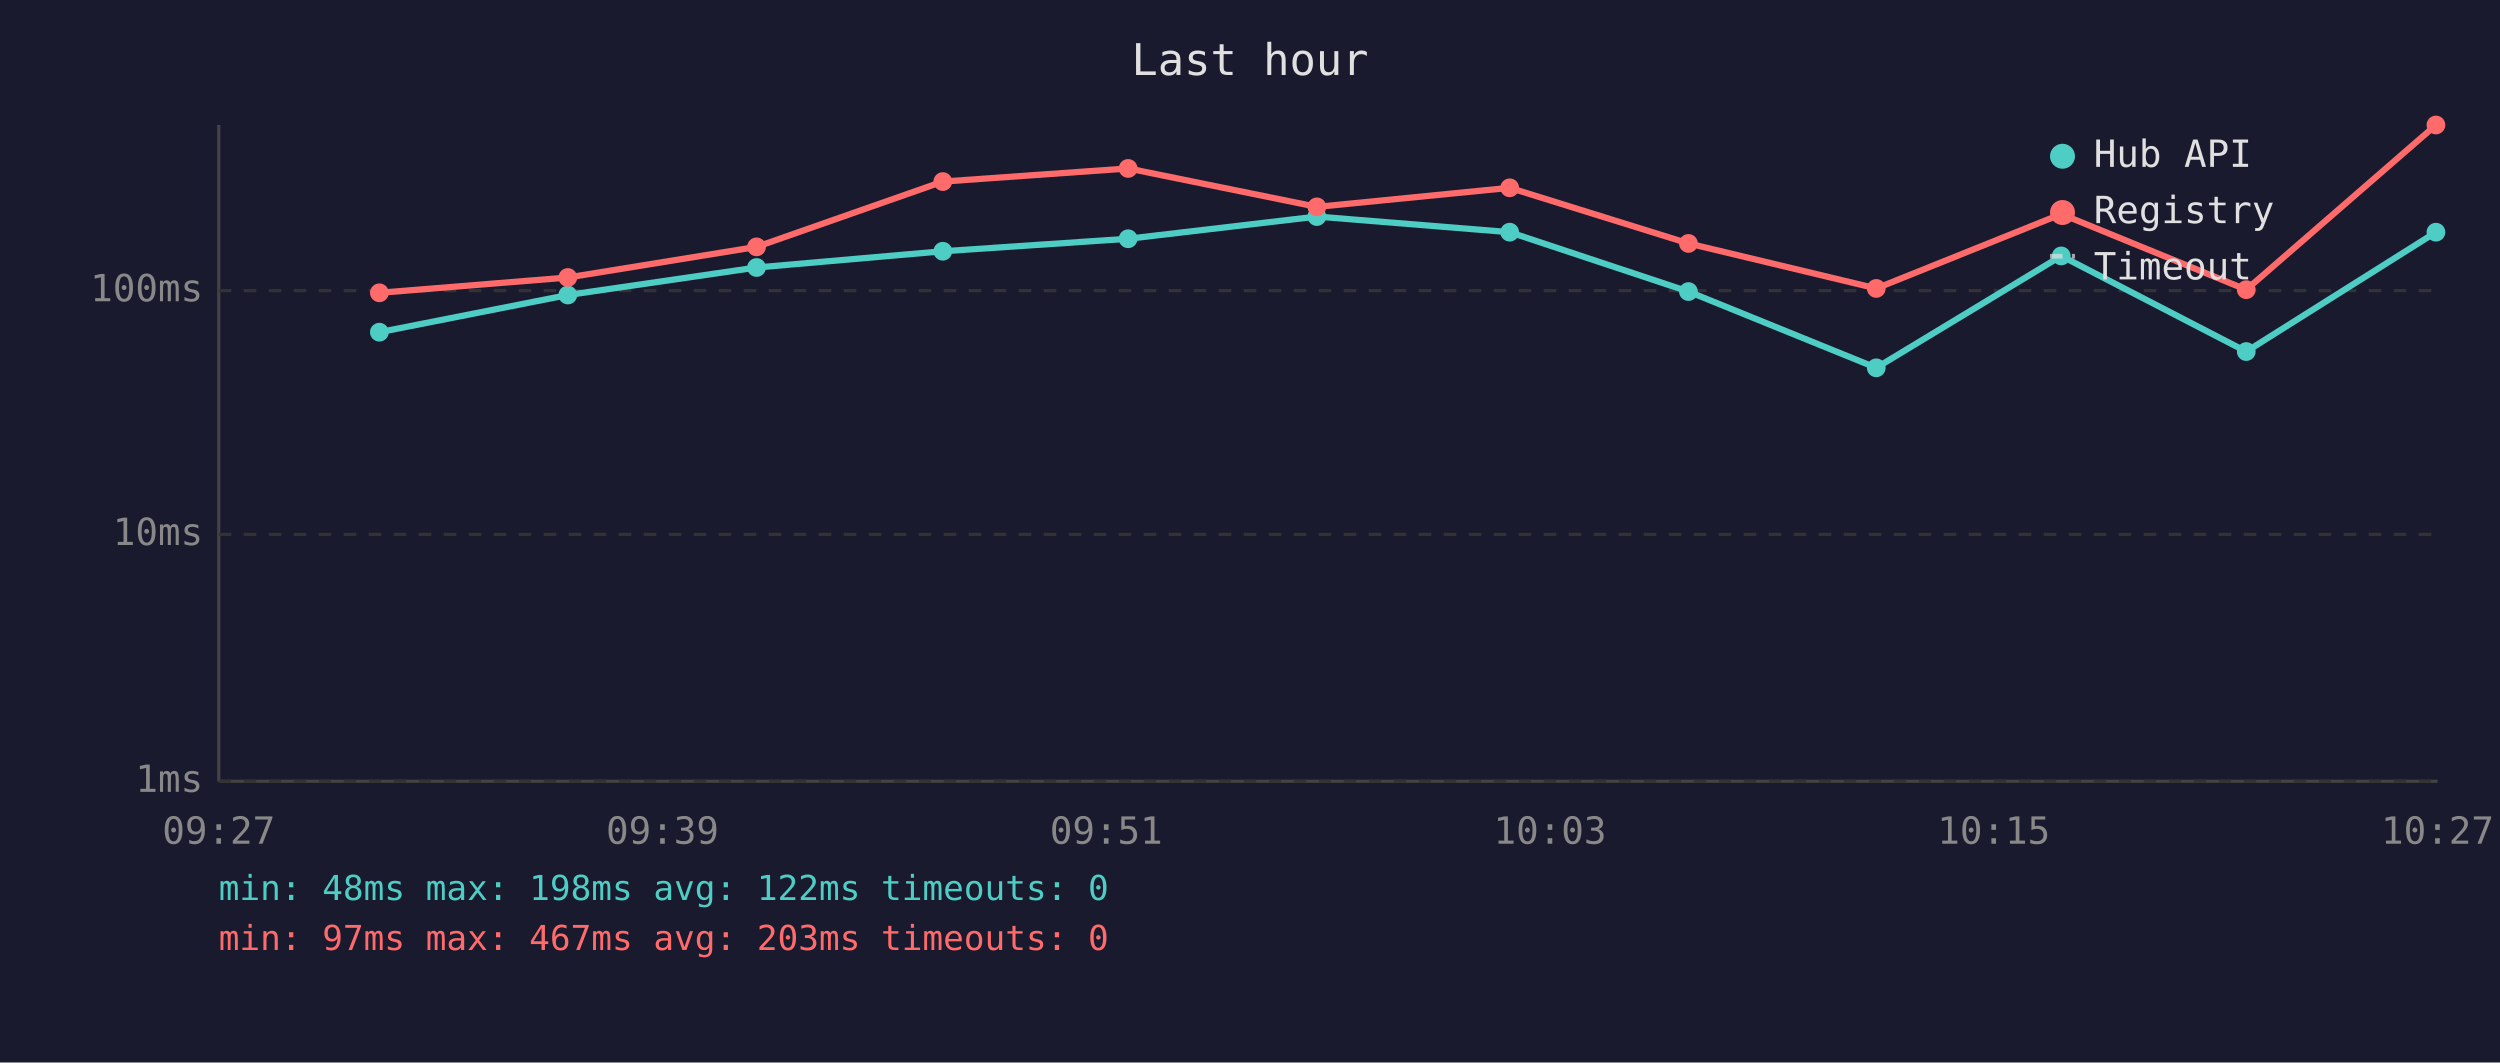
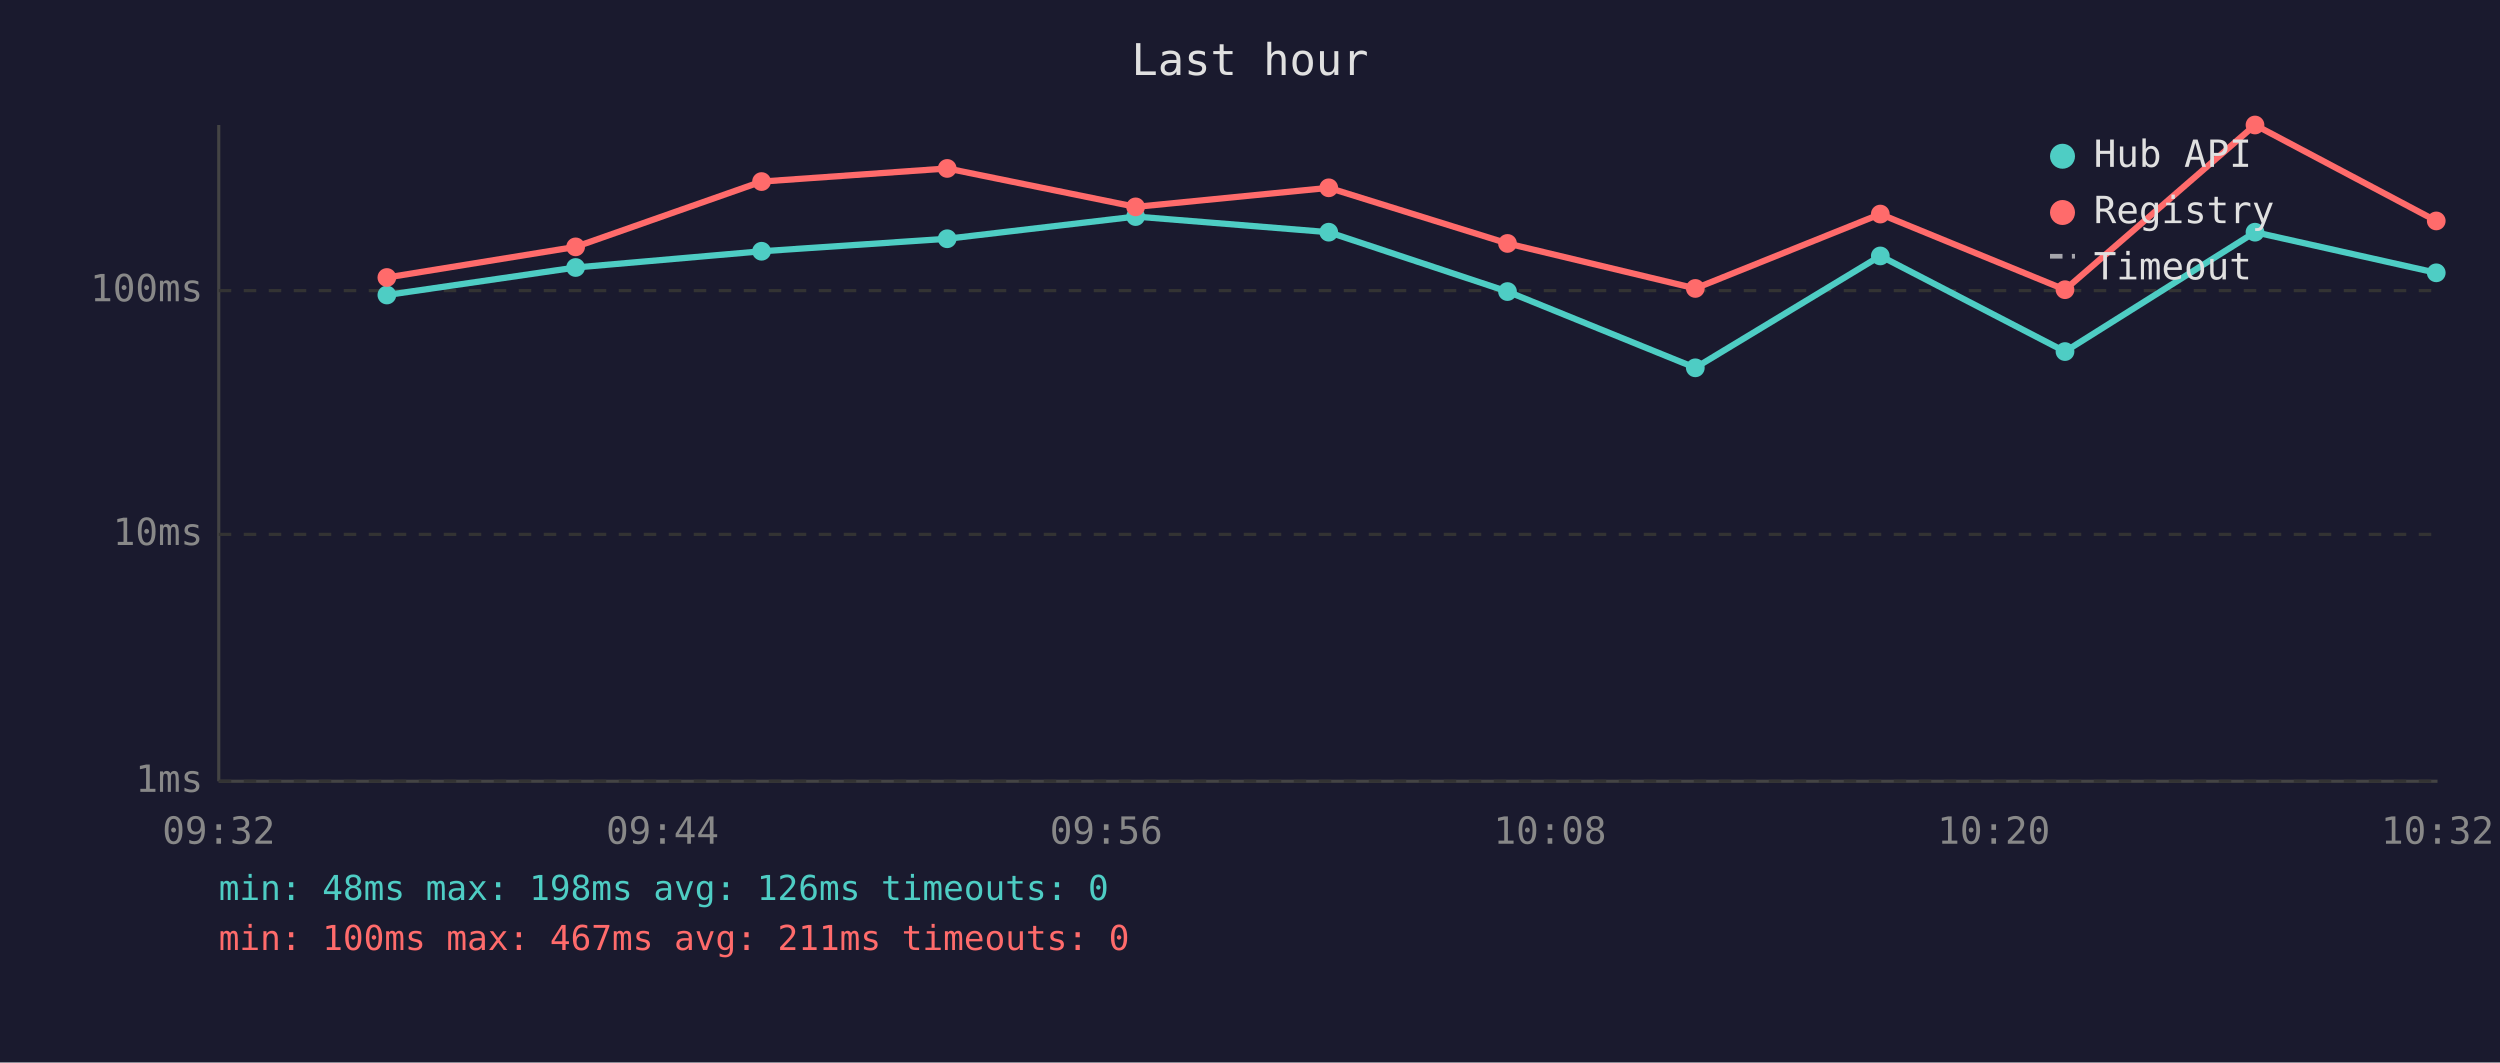
<svg xmlns="http://www.w3.org/2000/svg" viewBox="0 0 800 340" font-family="monospace" font-size="12">
  <rect width="800" height="340" fill="#1a1a2e" />
  <text x="400" y="24" fill="#e0e0e0" font-size="14" text-anchor="middle">Last hour</text>
  <line x1="70" y1="40" x2="70" y2="250" stroke="#444" stroke-width="1" />
  <line x1="70" y1="250" x2="780" y2="250" stroke="#444" stroke-width="1" />
  <line x1="70" y1="250" x2="780" y2="250" stroke="#333" stroke-width="1" stroke-dasharray="4" />
  <text x="65" y="250" fill="#888" text-anchor="end" dominant-baseline="middle">1ms</text>
  <line x1="70" y1="171" x2="780" y2="171" stroke="#333" stroke-width="1" stroke-dasharray="4" />
  <text x="65" y="171" fill="#888" text-anchor="end" dominant-baseline="middle">10ms</text>
  <line x1="70" y1="93" x2="780" y2="93" stroke="#333" stroke-width="1" stroke-dasharray="4" />
  <text x="65" y="93" fill="#888" text-anchor="end" dominant-baseline="middle">100ms</text>
-   <text x="70" y="270" fill="#888" text-anchor="middle">09:27</text>
-   <text x="212" y="270" fill="#888" text-anchor="middle">09:39</text>
-   <text x="354" y="270" fill="#888" text-anchor="middle">09:51</text>
-   <text x="496" y="270" fill="#888" text-anchor="middle">10:03</text>
-   <text x="638" y="270" fill="#888" text-anchor="middle">10:15</text>
-   <text x="780" y="270" fill="#888" text-anchor="middle">10:27</text>
-   <polyline points="121.4,106.3 181.7,94.4 242.1,85.6 301.7,80.4 361.0,76.4 421.4,69.3 483.1,74.3 540.3,93.3 600.4,117.7 659.6,81.9 718.8,112.5 779.5,74.3" fill="none" stroke="#4ecdc4" stroke-width="2" opacity="1" />
-   <circle cx="121.4" cy="106.3" r="3" fill="#4ecdc4" />
-   <circle cx="181.7" cy="94.4" r="3" fill="#4ecdc4" />
-   <circle cx="242.1" cy="85.6" r="3" fill="#4ecdc4" />
-   <circle cx="301.7" cy="80.4" r="3" fill="#4ecdc4" />
-   <circle cx="361.0" cy="76.4" r="3" fill="#4ecdc4" />
-   <circle cx="421.4" cy="69.3" r="3" fill="#4ecdc4" />
-   <circle cx="483.1" cy="74.3" r="3" fill="#4ecdc4" />
-   <circle cx="540.3" cy="93.3" r="3" fill="#4ecdc4" />
-   <circle cx="600.4" cy="117.7" r="3" fill="#4ecdc4" />
-   <circle cx="659.6" cy="81.9" r="3" fill="#4ecdc4" />
-   <circle cx="718.8" cy="112.5" r="3" fill="#4ecdc4" />
-   <circle cx="779.5" cy="74.3" r="3" fill="#4ecdc4" />
-   <polyline points="121.4,93.7 181.7,88.8 242.1,79.0 301.7,58.1 361.0,53.9 421.4,66.2 483.1,60.1 540.3,77.9 600.4,92.3 659.6,68.5 718.8,92.7 779.5,40.0" fill="none" stroke="#ff6b6b" stroke-width="2" opacity="1" />
-   <circle cx="121.4" cy="93.7" r="3" fill="#ff6b6b" />
-   <circle cx="181.7" cy="88.8" r="3" fill="#ff6b6b" />
-   <circle cx="242.1" cy="79.0" r="3" fill="#ff6b6b" />
-   <circle cx="301.7" cy="58.1" r="3" fill="#ff6b6b" />
-   <circle cx="361.0" cy="53.9" r="3" fill="#ff6b6b" />
-   <circle cx="421.4" cy="66.2" r="3" fill="#ff6b6b" />
-   <circle cx="483.1" cy="60.1" r="3" fill="#ff6b6b" />
-   <circle cx="540.3" cy="77.9" r="3" fill="#ff6b6b" />
-   <circle cx="600.4" cy="92.3" r="3" fill="#ff6b6b" />
-   <circle cx="659.6" cy="68.5" r="3" fill="#ff6b6b" />
-   <circle cx="718.8" cy="92.7" r="3" fill="#ff6b6b" />
-   <circle cx="779.5" cy="40.0" r="3" fill="#ff6b6b" />
+   <text x="70" y="270" fill="#888" text-anchor="middle">09:32</text>
+   <text x="212" y="270" fill="#888" text-anchor="middle">09:44</text>
+   <text x="354" y="270" fill="#888" text-anchor="middle">09:56</text>
+   <text x="496" y="270" fill="#888" text-anchor="middle">10:08</text>
+   <text x="638" y="270" fill="#888" text-anchor="middle">10:20</text>
+   <text x="780" y="270" fill="#888" text-anchor="middle">10:32</text>
+   <polyline points="123.8,94.4 184.2,85.6 243.7,80.4 303.1,76.4 363.4,69.3 425.2,74.3 482.4,93.3 542.5,117.7 601.7,81.9 660.8,112.5 721.6,74.3 779.6,87.3" fill="none" stroke="#4ecdc4" stroke-width="2" opacity="1" />
+   <circle cx="123.8" cy="94.4" r="3" fill="#4ecdc4" />
+   <circle cx="184.2" cy="85.6" r="3" fill="#4ecdc4" />
+   <circle cx="243.7" cy="80.4" r="3" fill="#4ecdc4" />
+   <circle cx="303.1" cy="76.4" r="3" fill="#4ecdc4" />
+   <circle cx="363.4" cy="69.3" r="3" fill="#4ecdc4" />
+   <circle cx="425.2" cy="74.3" r="3" fill="#4ecdc4" />
+   <circle cx="482.4" cy="93.3" r="3" fill="#4ecdc4" />
+   <circle cx="542.5" cy="117.7" r="3" fill="#4ecdc4" />
+   <circle cx="601.7" cy="81.9" r="3" fill="#4ecdc4" />
+   <circle cx="660.8" cy="112.5" r="3" fill="#4ecdc4" />
+   <circle cx="721.6" cy="74.3" r="3" fill="#4ecdc4" />
+   <circle cx="779.6" cy="87.3" r="3" fill="#4ecdc4" />
+   <polyline points="123.8,88.8 184.2,79.0 243.7,58.1 303.1,53.9 363.4,66.2 425.2,60.1 482.4,77.9 542.5,92.3 601.7,68.5 660.8,92.7 721.6,40.0 779.6,70.7" fill="none" stroke="#ff6b6b" stroke-width="2" opacity="1" />
+   <circle cx="123.8" cy="88.8" r="3" fill="#ff6b6b" />
+   <circle cx="184.2" cy="79.0" r="3" fill="#ff6b6b" />
+   <circle cx="243.7" cy="58.1" r="3" fill="#ff6b6b" />
+   <circle cx="303.1" cy="53.9" r="3" fill="#ff6b6b" />
+   <circle cx="363.4" cy="66.2" r="3" fill="#ff6b6b" />
+   <circle cx="425.2" cy="60.1" r="3" fill="#ff6b6b" />
+   <circle cx="482.4" cy="77.9" r="3" fill="#ff6b6b" />
+   <circle cx="542.5" cy="92.3" r="3" fill="#ff6b6b" />
+   <circle cx="601.7" cy="68.5" r="3" fill="#ff6b6b" />
+   <circle cx="660.8" cy="92.7" r="3" fill="#ff6b6b" />
+   <circle cx="721.6" cy="40.0" r="3" fill="#ff6b6b" />
+   <circle cx="779.6" cy="70.7" r="3" fill="#ff6b6b" />
  <circle cx="660" cy="50" r="4" fill="#4ecdc4" />
  <text x="670" y="50" fill="#e0e0e0" dominant-baseline="middle">Hub API</text>
  <circle cx="660" cy="68" r="4" fill="#ff6b6b" />
  <text x="670" y="68" fill="#e0e0e0" dominant-baseline="middle">Registry</text>
  <line x1="656" y1="82" x2="664" y2="82" stroke="#e0e0e0" stroke-width="1.5" stroke-dasharray="4,3" opacity="0.7" />
  <text x="670" y="86" fill="#e0e0e0" dominant-baseline="middle">Timeout</text>
-   <text x="70" y="288" fill="#4ecdc4" font-size="11">min: 48ms  max: 198ms  avg: 122ms  timeouts: 0</text>
-   <text x="70" y="304" fill="#ff6b6b" font-size="11">min: 97ms  max: 467ms  avg: 203ms  timeouts: 0</text>
+   <text x="70" y="288" fill="#4ecdc4" font-size="11">min: 48ms  max: 198ms  avg: 126ms  timeouts: 0</text>
+   <text x="70" y="304" fill="#ff6b6b" font-size="11">min: 100ms  max: 467ms  avg: 211ms  timeouts: 0</text>
</svg>
